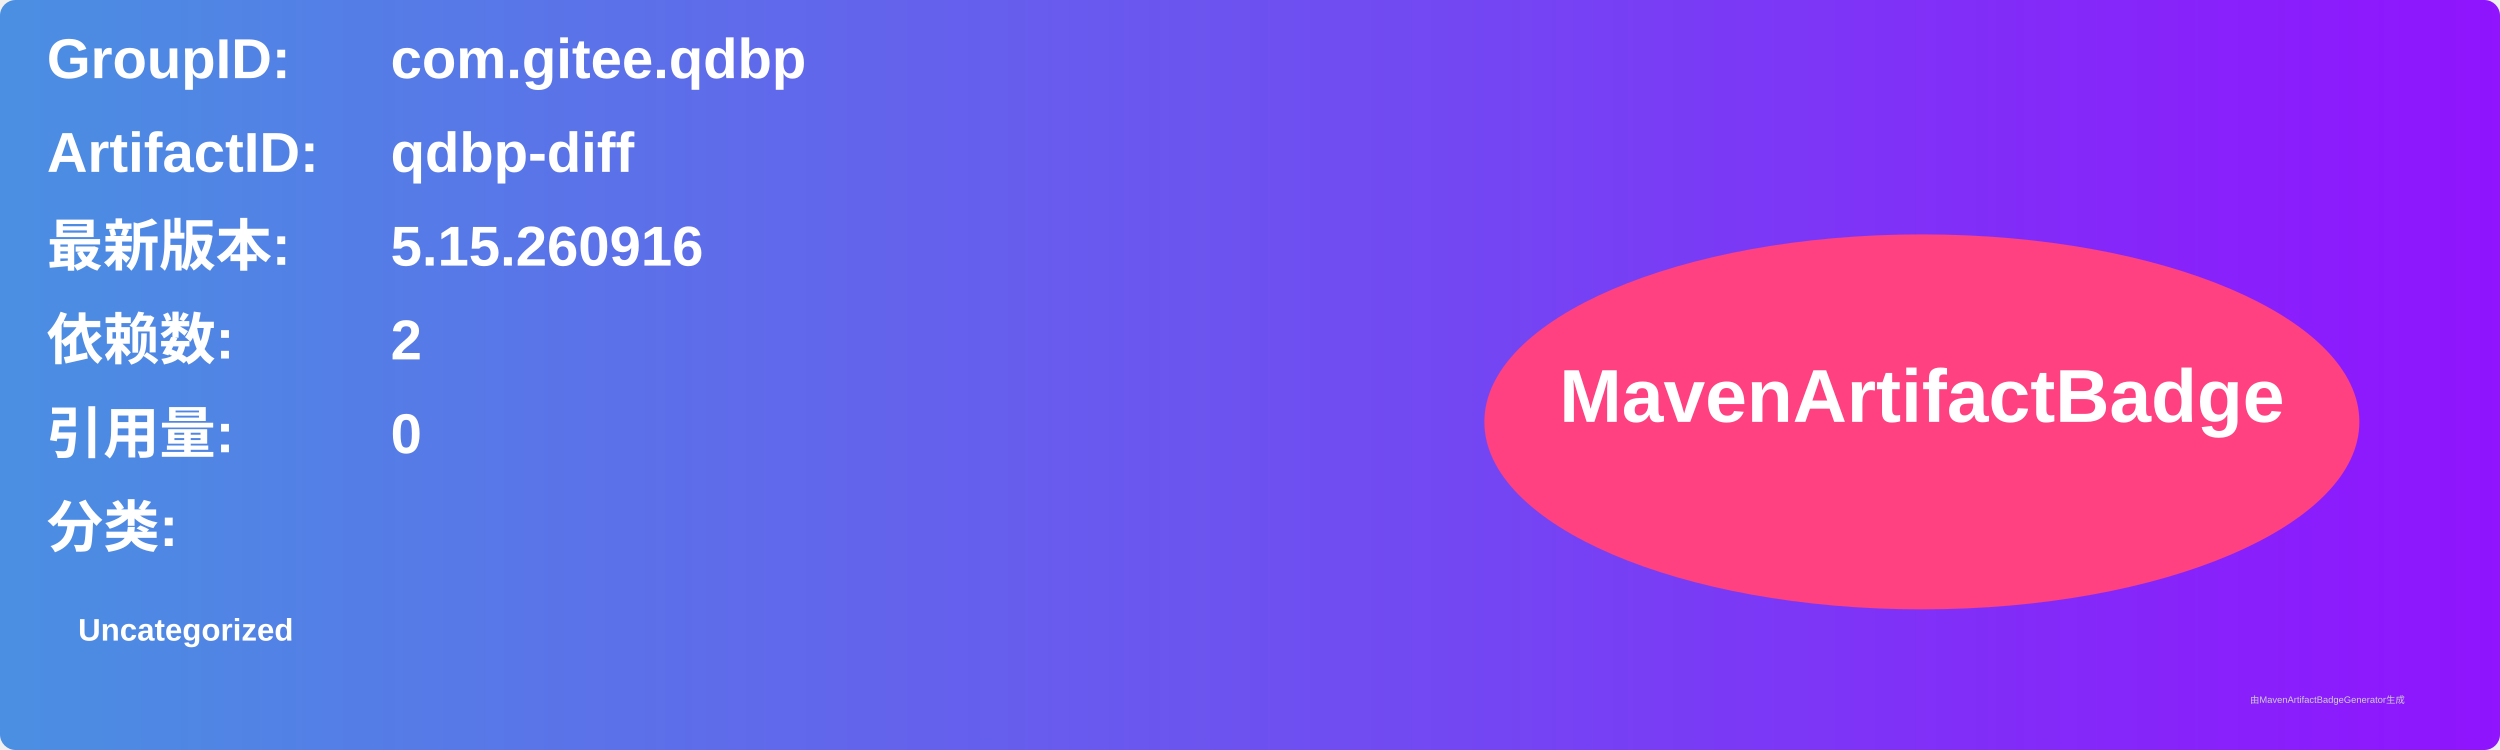
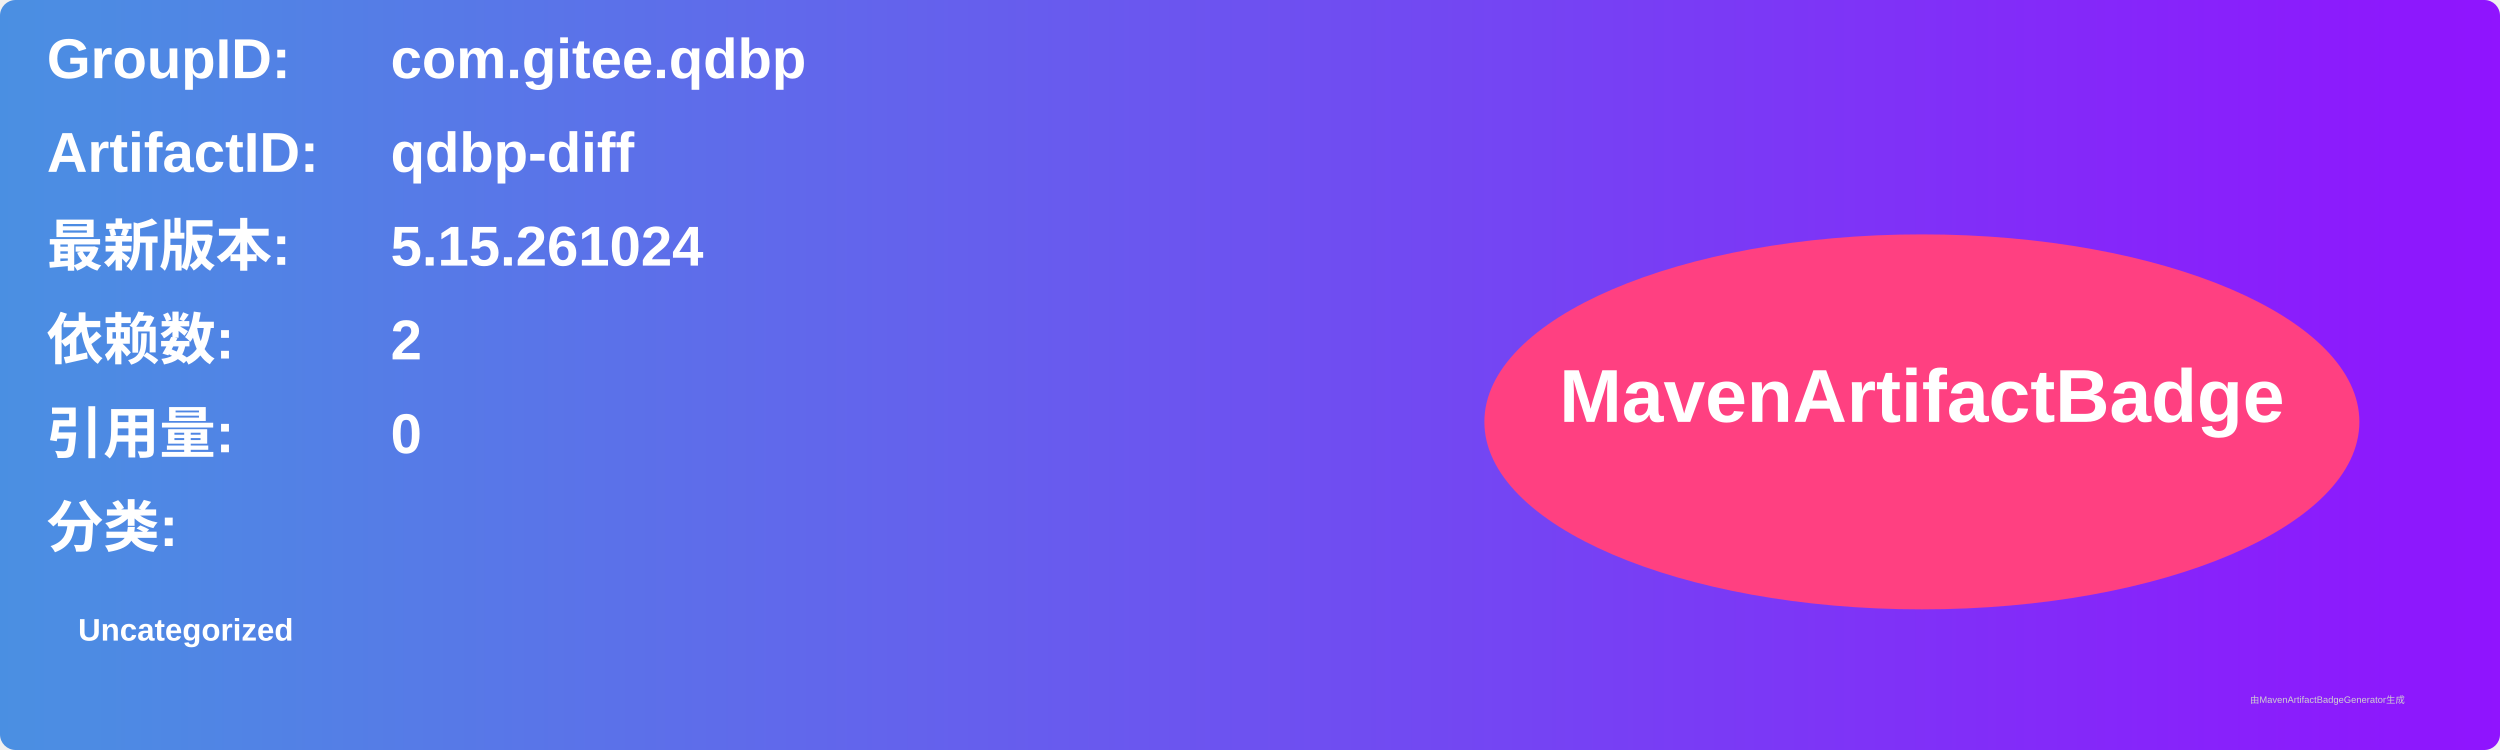
<svg xmlns="http://www.w3.org/2000/svg" width="800" height="240" viewBox="0 0 800 240">
  <linearGradient id="grad" x1="0%" y1="0%" x2="100%" y2="0%">
    <stop offset="0%" stop-color="#4a90e2" />
    <stop offset="100%" stop-color="#9013fe" />
  </linearGradient>
  <rect width="100%" height="100%" rx="5" ry="5" fill="url(#grad)" />
  <g transform="translate(15, 15)">
    <text x="0" y="10" font-family="Arial" font-size="18" fill="white" font-weight="bold" width="260">GroupID:</text>
    <text x="110" y="10" font-family="Arial" font-size="18" fill="white" font-weight="bold" width="460">com.gitee.qdbp</text>
    <text x="0" y="40" font-family="Arial" font-size="18" fill="white" font-weight="bold" width="260">ArtifactID:</text>
    <text x="110" y="40" font-family="Arial" font-size="18" fill="white" font-weight="bold" width="460">qdbp-diff</text>
    <text x="0" y="70" font-family="Arial" font-size="18" fill="white" font-weight="bold">最新版本:</text>
    <text x="110" y="70" font-family="Arial" font-size="18" fill="white" font-weight="bold">
-       <tspan font-weight="bold">5.15.260916</tspan>
+       <tspan font-weight="bold">5.15.261024</tspan>
    </text>
    <text x="0" y="100" font-family="Arial" font-size="18" fill="white" font-weight="bold">依赖数: </text>
    <text x="110" y="100" font-family="Arial" font-size="18" fill="white">
      <tspan font-weight="bold">2</tspan>
    </text>
    <text x="0" y="130" font-family="Arial" font-size="18" fill="white" font-weight="bold">引用量: </text>
    <text x="110" y="130" font-family="Arial" font-size="18" fill="white">
      <tspan font-weight="bold">0</tspan>
    </text>
    <text x="0" y="160" font-family="Arial" font-size="18" fill="white" font-weight="bold">分类:</text>
    <text x="10" y="190" font-family="Arial" font-size="10" fill="white">
      <tspan font-weight="bold">Uncategorized</tspan>
    </text>
    <ellipse cx="600" cy="120" rx="140" ry="60" fill="#ff4081" />
    <text x="600" y="120" text-anchor="middle" font-family="Arial" font-size="24" fill="white" font-weight="bold">MavenArtifactBadge</text>
  </g>
  <text x="720" y="225" font-family="Arial" font-size="3" fill="#d0d0d0">由MavenArtifactBadgeGenerator生成</text>
</svg>
